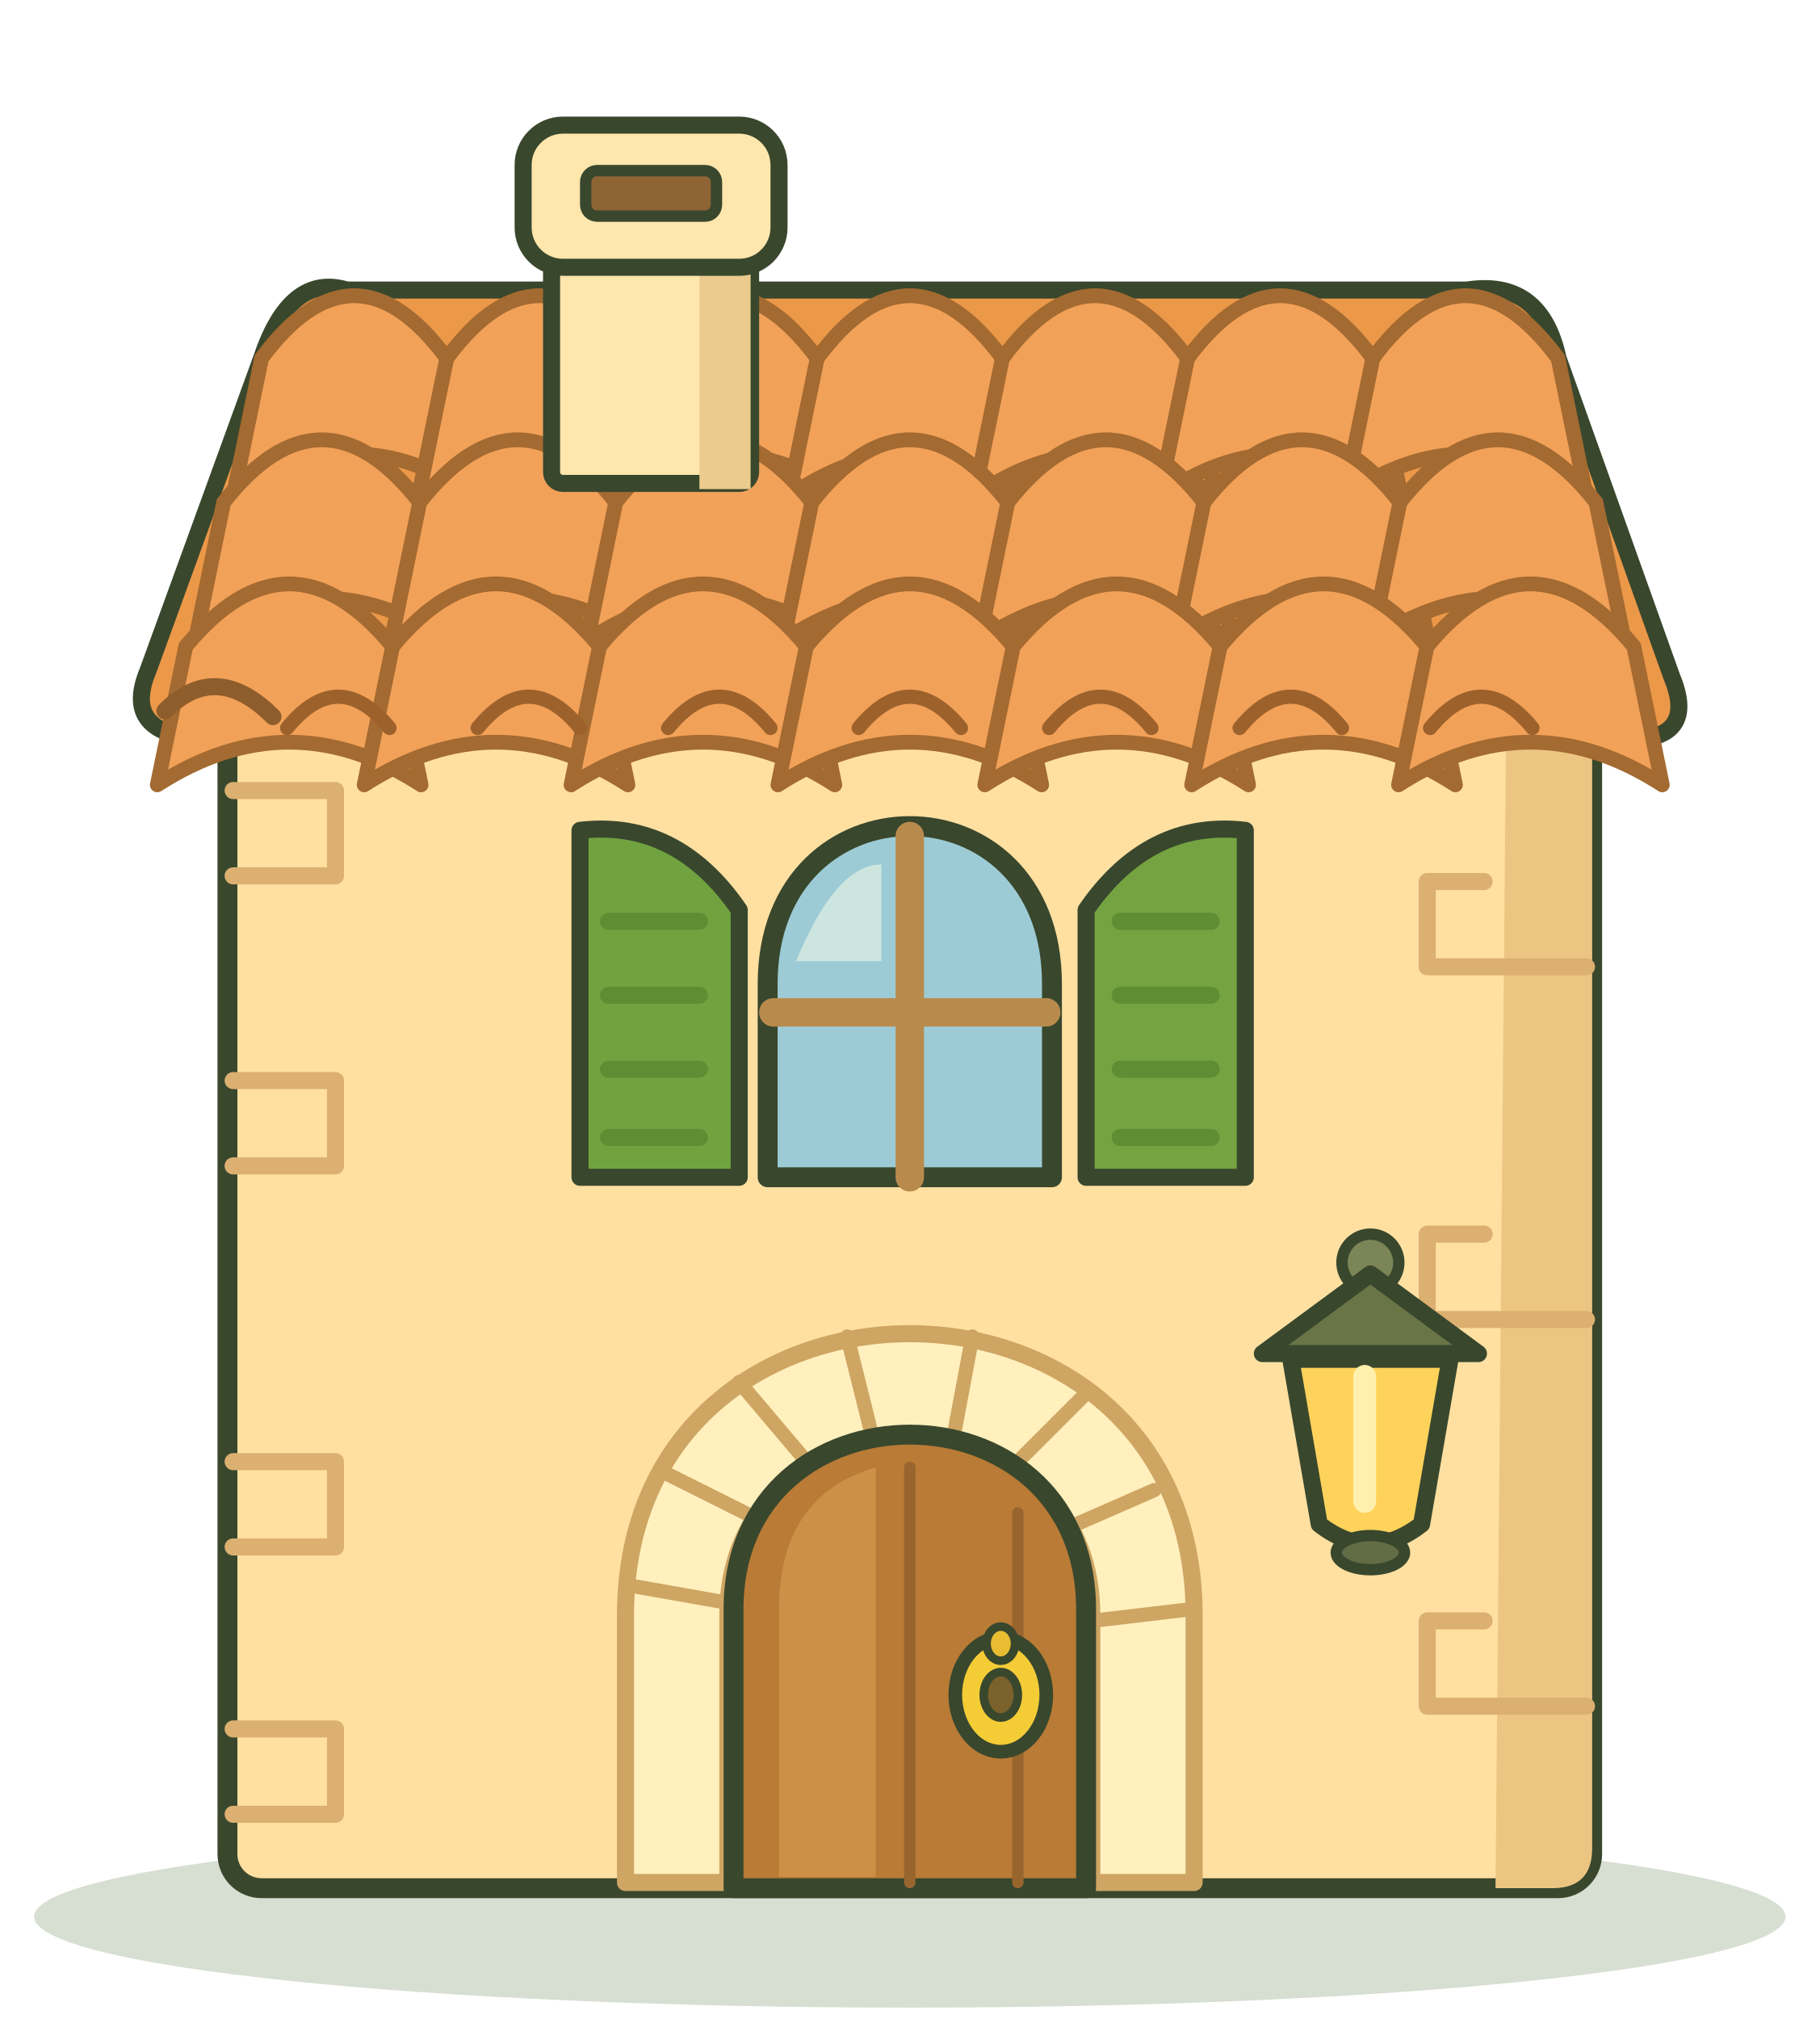
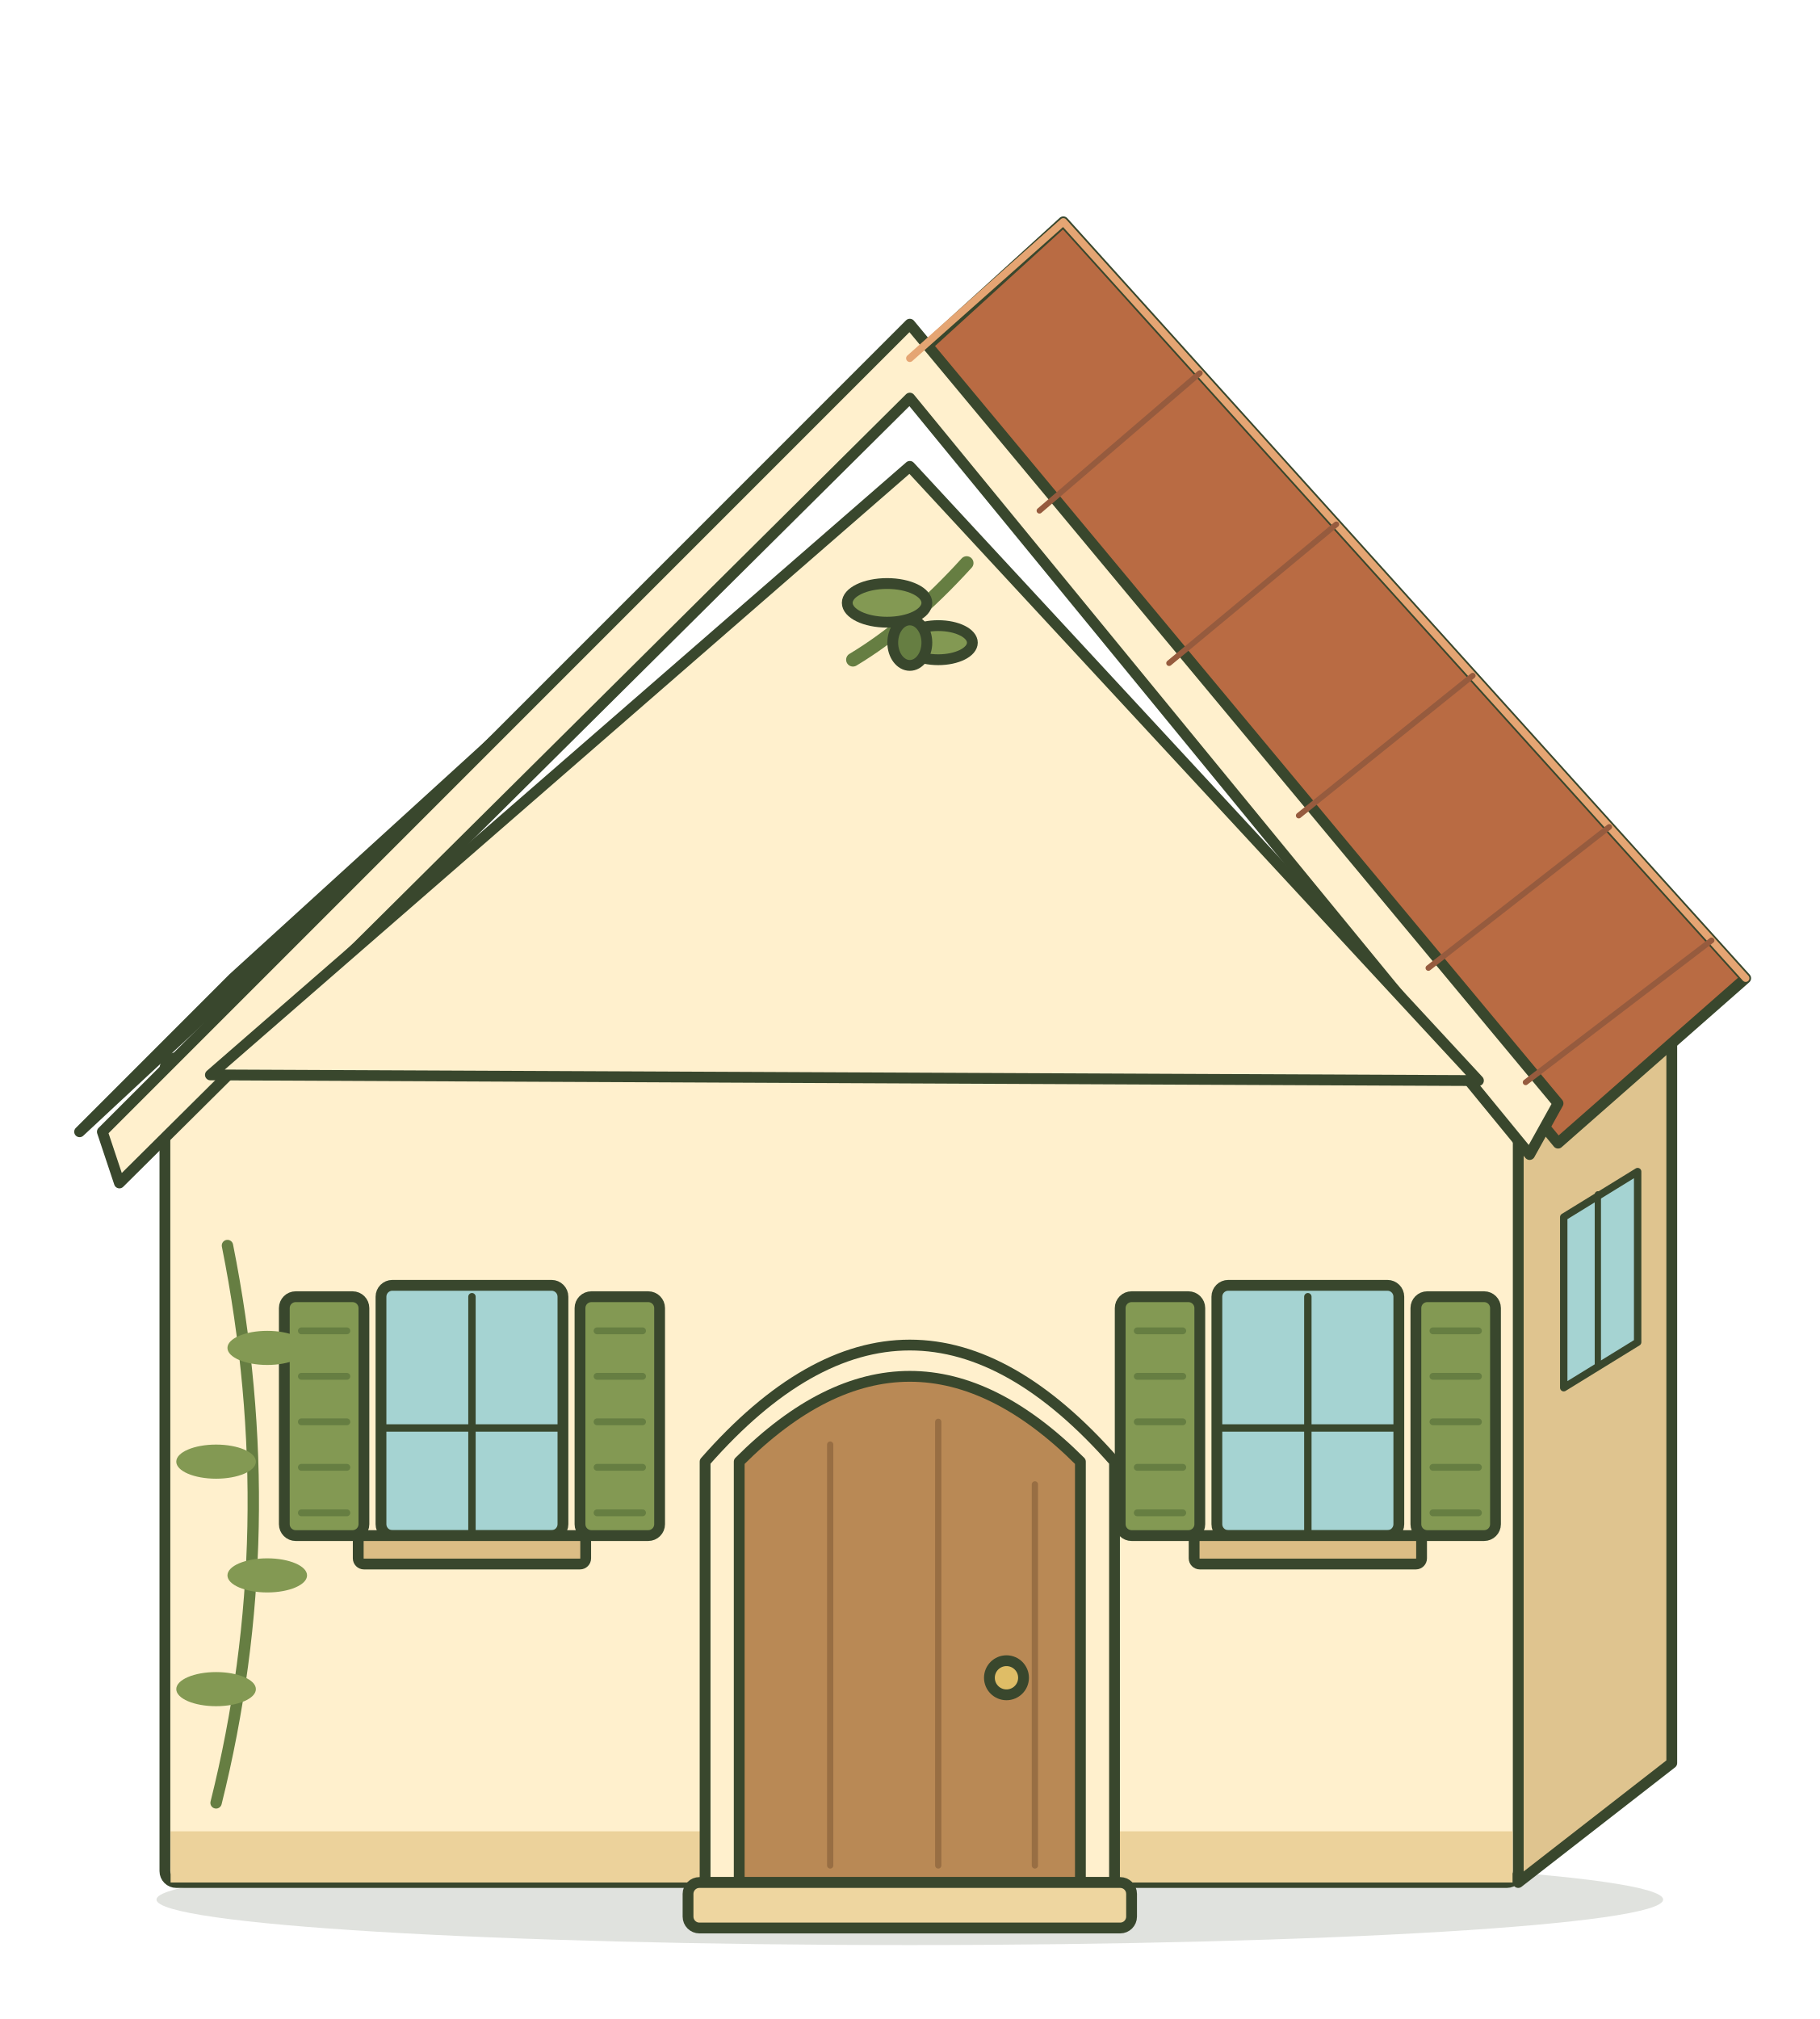
- <svg xmlns="http://www.w3.org/2000/svg" width="320" height="355" viewBox="0 0 320 355">
-   <ellipse cx="160" cy="337" rx="154" ry="16" fill="#496b30" opacity="0.22" />
-   <rect x="40" y="112" width="240" height="220" rx="6" fill="#ffe0a1" stroke="#39472d" stroke-width="3.5" />
-   <path d="M265 113 H280 V325 Q280 332 273 332 H263Z" fill="#edc583" stroke="none" stroke-width="3" stroke-linejoin="round" stroke-linecap="round" />
-   <path d="M41 139 h18 v15 h-18" fill="none" stroke="#dcb071" stroke-width="3" stroke-linejoin="round" stroke-linecap="round" />
-   <path d="M41 190 h18 v15 h-18" fill="none" stroke="#dcb071" stroke-width="3" stroke-linejoin="round" stroke-linecap="round" />
-   <path d="M41 257 h18 v15 h-18" fill="none" stroke="#dcb071" stroke-width="3" stroke-linejoin="round" stroke-linecap="round" />
-   <path d="M41 304 h18 v15 h-18" fill="none" stroke="#dcb071" stroke-width="3" stroke-linejoin="round" stroke-linecap="round" />
-   <path d="M261 155 h-10 v15 h28" fill="none" stroke="#dcb071" stroke-width="3" stroke-linejoin="round" stroke-linecap="round" />
-   <path d="M261 217 h-10 v15 h28" fill="none" stroke="#dcb071" stroke-width="3" stroke-linejoin="round" stroke-linecap="round" />
-   <path d="M261 285 h-10 v15 h28" fill="none" stroke="#dcb071" stroke-width="3" stroke-linejoin="round" stroke-linecap="round" />
-   <path d="M61 51 Q51 48 46 63 L26 118 Q21 130 38 130 H284 Q299 131 294 119 L274 63 Q271 49 258 51 Z" fill="#ec9849" stroke="#39472d" stroke-width="3" stroke-linejoin="round" stroke-linecap="round" />
-   <path d="M46.0 63.0 Q62.286 41.0 78.571 63.0 L83.571 87.333 Q62.286 72.333 41.0 87.333 Z" fill="#f2a158" stroke="#a36a31" stroke-width="2.6" stroke-linejoin="round" stroke-linecap="round" />
-   <path d="M78.571 63.0 Q94.857 41.0 111.143 63.0 L116.143 87.333 Q94.857 72.333 73.571 87.333 Z" fill="#f2a158" stroke="#a36a31" stroke-width="2.6" stroke-linejoin="round" stroke-linecap="round" />
-   <path d="M111.143 63.0 Q127.429 41.0 143.714 63.0 L148.714 87.333 Q127.429 72.333 106.143 87.333 Z" fill="#f2a158" stroke="#a36a31" stroke-width="2.6" stroke-linejoin="round" stroke-linecap="round" />
-   <path d="M143.714 63.0 Q160.0 41.0 176.286 63.0 L181.286 87.333 Q160.0 72.333 138.714 87.333 Z" fill="#f2a158" stroke="#a36a31" stroke-width="2.6" stroke-linejoin="round" stroke-linecap="round" />
-   <path d="M176.286 63.0 Q192.571 41.0 208.857 63.0 L213.857 87.333 Q192.571 72.333 171.286 87.333 Z" fill="#f2a158" stroke="#a36a31" stroke-width="2.6" stroke-linejoin="round" stroke-linecap="round" />
-   <path d="M208.857 63.0 Q225.143 41.0 241.429 63.0 L246.429 87.333 Q225.143 72.333 203.857 87.333 Z" fill="#f2a158" stroke="#a36a31" stroke-width="2.6" stroke-linejoin="round" stroke-linecap="round" />
-   <path d="M241.429 63.0 Q257.714 41.0 274.0 63.0 L279.0 87.333 Q257.714 72.333 236.429 87.333 Z" fill="#f2a158" stroke="#a36a31" stroke-width="2.6" stroke-linejoin="round" stroke-linecap="round" />
-   <path d="M39.333 88.333 Q56.571 66.333 73.81 88.333 L78.81 112.667 Q56.571 97.667 34.333 112.667 Z" fill="#f2a158" stroke="#a36a31" stroke-width="2.6" stroke-linejoin="round" stroke-linecap="round" />
-   <path d="M73.81 88.333 Q91.048 66.333 108.286 88.333 L113.286 112.667 Q91.048 97.667 68.81 112.667 Z" fill="#f2a158" stroke="#a36a31" stroke-width="2.6" stroke-linejoin="round" stroke-linecap="round" />
-   <path d="M108.286 88.333 Q125.524 66.333 142.762 88.333 L147.762 112.667 Q125.524 97.667 103.286 112.667 Z" fill="#f2a158" stroke="#a36a31" stroke-width="2.6" stroke-linejoin="round" stroke-linecap="round" />
-   <path d="M142.762 88.333 Q160.0 66.333 177.238 88.333 L182.238 112.667 Q160.0 97.667 137.762 112.667 Z" fill="#f2a158" stroke="#a36a31" stroke-width="2.6" stroke-linejoin="round" stroke-linecap="round" />
-   <path d="M177.238 88.333 Q194.476 66.333 211.714 88.333 L216.714 112.667 Q194.476 97.667 172.238 112.667 Z" fill="#f2a158" stroke="#a36a31" stroke-width="2.6" stroke-linejoin="round" stroke-linecap="round" />
-   <path d="M211.714 88.333 Q228.952 66.333 246.19 88.333 L251.19 112.667 Q228.952 97.667 206.714 112.667 Z" fill="#f2a158" stroke="#a36a31" stroke-width="2.6" stroke-linejoin="round" stroke-linecap="round" />
-   <path d="M246.19 88.333 Q263.429 66.333 280.667 88.333 L285.667 112.667 Q263.429 97.667 241.19 112.667 Z" fill="#f2a158" stroke="#a36a31" stroke-width="2.6" stroke-linejoin="round" stroke-linecap="round" />
-   <path d="M32.667 113.667 Q50.857 91.667 69.048 113.667 L74.048 138.0 Q50.857 123 27.667 138.0 Z" fill="#f2a158" stroke="#a36a31" stroke-width="2.6" stroke-linejoin="round" stroke-linecap="round" />
-   <path d="M69.048 113.667 Q87.238 91.667 105.429 113.667 L110.429 138.0 Q87.238 123 64.048 138.0 Z" fill="#f2a158" stroke="#a36a31" stroke-width="2.6" stroke-linejoin="round" stroke-linecap="round" />
-   <path d="M105.429 113.667 Q123.619 91.667 141.81 113.667 L146.81 138.0 Q123.619 123 100.429 138.0 Z" fill="#f2a158" stroke="#a36a31" stroke-width="2.6" stroke-linejoin="round" stroke-linecap="round" />
-   <path d="M141.81 113.667 Q160 91.667 178.19 113.667 L183.19 138.0 Q160 123 136.81 138.0 Z" fill="#f2a158" stroke="#a36a31" stroke-width="2.6" stroke-linejoin="round" stroke-linecap="round" />
-   <path d="M178.19 113.667 Q196.381 91.667 214.571 113.667 L219.571 138.0 Q196.381 123 173.19 138.0 Z" fill="#f2a158" stroke="#a36a31" stroke-width="2.6" stroke-linejoin="round" stroke-linecap="round" />
-   <path d="M214.571 113.667 Q232.762 91.667 250.952 113.667 L255.952 138.0 Q232.762 123 209.571 138.0 Z" fill="#f2a158" stroke="#a36a31" stroke-width="2.6" stroke-linejoin="round" stroke-linecap="round" />
-   <path d="M250.952 113.667 Q269.143 91.667 287.333 113.667 L292.333 138.0 Q269.143 123 245.952 138.0 Z" fill="#f2a158" stroke="#a36a31" stroke-width="2.6" stroke-linejoin="round" stroke-linecap="round" />
-   <path d="M29 125 Q38 116 48 126" fill="none" stroke="#8e5d2c" stroke-width="3" stroke-linejoin="round" stroke-linecap="round" />
-   <path d="M50.5 128 Q59.5 117 68.5 128" fill="none" stroke="#9d622c" stroke-width="2.5" stroke-linejoin="round" stroke-linecap="round" />
-   <path d="M84.0 128 Q93.0 117 102.0 128" fill="none" stroke="#9d622c" stroke-width="2.5" stroke-linejoin="round" stroke-linecap="round" />
-   <path d="M117.5 128 Q126.5 117 135.5 128" fill="none" stroke="#9d622c" stroke-width="2.5" stroke-linejoin="round" stroke-linecap="round" />
-   <path d="M151.0 128 Q160.0 117 169.0 128" fill="none" stroke="#9d622c" stroke-width="2.5" stroke-linejoin="round" stroke-linecap="round" />
-   <path d="M184.5 128 Q193.5 117 202.5 128" fill="none" stroke="#9d622c" stroke-width="2.5" stroke-linejoin="round" stroke-linecap="round" />
-   <path d="M218.0 128 Q227.0 117 236.0 128" fill="none" stroke="#9d622c" stroke-width="2.5" stroke-linejoin="round" stroke-linecap="round" />
-   <path d="M251.5 128 Q260.5 117 269.5 128" fill="none" stroke="#9d622c" stroke-width="2.5" stroke-linejoin="round" stroke-linecap="round" />
-   <rect x="97" y="37" width="35" height="48" rx="2" fill="#ffe6ad" stroke="#39472d" stroke-width="3" />
-   <path d="M123 39 H132 V86 H123Z" fill="#ebcc8e" stroke="none" stroke-width="3" stroke-linejoin="round" stroke-linecap="round" />
-   <rect x="92" y="22" width="45" height="25" rx="7" fill="#ffe6ad" stroke="#39472d" stroke-width="3" />
-   <rect x="103" y="30" width="23" height="8" rx="2" fill="#8f6434" stroke="#39472d" stroke-width="2" />
-   <path d="M110 331 V284 C110 218 210 218 210 284 V331 H192 V284 C192 243 128 243 128 284 V331Z" fill="#fff0bd" stroke="#cfa563" stroke-width="3" stroke-linejoin="round" stroke-linecap="round" />
-   <path d="M112 279 L129 282" fill="none" stroke="#cfa563" stroke-width="2.5" stroke-linejoin="round" stroke-linecap="round" />
-   <path d="M117 259 L133 267" fill="none" stroke="#cfa563" stroke-width="2.5" stroke-linejoin="round" stroke-linecap="round" />
-   <path d="M130 243 L141 256" fill="none" stroke="#cfa563" stroke-width="2.5" stroke-linejoin="round" stroke-linecap="round" />
-   <path d="M149 235 L153 251" fill="none" stroke="#cfa563" stroke-width="2.5" stroke-linejoin="round" stroke-linecap="round" />
-   <path d="M171 235 L168 251" fill="none" stroke="#cfa563" stroke-width="2.5" stroke-linejoin="round" stroke-linecap="round" />
-   <path d="M191 245 L179 257" fill="none" stroke="#cfa563" stroke-width="2.5" stroke-linejoin="round" stroke-linecap="round" />
-   <path d="M203 262 L187 269" fill="none" stroke="#cfa563" stroke-width="2.5" stroke-linejoin="round" stroke-linecap="round" />
-   <path d="M209 283 L192 285" fill="none" stroke="#cfa563" stroke-width="2.5" stroke-linejoin="round" stroke-linecap="round" />
-   <path d="M129 332 V283 C129 242 191 242 191 283 V332Z" fill="#b97b35" stroke="#39472d" stroke-width="3.5" stroke-linejoin="round" stroke-linecap="round" />
-   <path d="M137 330 V283 Q137 263 154 258 V330Z" fill="#cc9147" stroke="none" stroke-width="3" stroke-linejoin="round" stroke-linecap="round" />
-   <path d="M160 258 V331 M179 266 V331" fill="none" stroke="#99652e" stroke-width="2" stroke-linejoin="round" stroke-linecap="round" />
-   <ellipse cx="176" cy="298" rx="8" ry="10" fill="#f4cc36" stroke="#39472d" stroke-width="2.4" />
-   <ellipse cx="176" cy="298" rx="3" ry="4" fill="#7b612b" stroke="#39472d" stroke-width="1.5" />
-   <ellipse cx="176" cy="289" rx="2.5" ry="3" fill="#e9bc32" stroke="#39472d" stroke-width="1.5" />
-   <path d="M135 207 V173 C135 136 185 136 185 173 V207Z" fill="#9dcbd5" stroke="#39472d" stroke-width="3.5" stroke-linejoin="round" stroke-linecap="round" />
-   <path d="M140 169 Q147 152 155 152 V169Z" fill="#cce5df" stroke="none" stroke-width="3" stroke-linejoin="round" stroke-linecap="round" />
-   <path d="M160 147 V207 M136 178 H184" fill="none" stroke="#b88b4d" stroke-width="5" stroke-linejoin="round" stroke-linecap="round" />
-   <path d="M130 207 H102 V146 Q119 144 130 160Z" fill="#70a340" stroke="#39472d" stroke-width="3" stroke-linejoin="round" stroke-linecap="round" />
-   <path d="M191 160 Q202 144 219 146 V207 H191Z" fill="#75a341" stroke="#39472d" stroke-width="3" stroke-linejoin="round" stroke-linecap="round" />
-   <path d="M107 162 H123 M197 162 H213" fill="none" stroke="#5e8d34" stroke-width="3" stroke-linejoin="round" stroke-linecap="round" />
-   <path d="M107 175 H123 M197 175 H213" fill="none" stroke="#5e8d34" stroke-width="3" stroke-linejoin="round" stroke-linecap="round" />
-   <path d="M107 188 H123 M197 188 H213" fill="none" stroke="#5e8d34" stroke-width="3" stroke-linejoin="round" stroke-linecap="round" />
-   <path d="M107 200 H123 M197 200 H213" fill="none" stroke="#5e8d34" stroke-width="3" stroke-linejoin="round" stroke-linecap="round" />
-   <ellipse cx="241" cy="222" rx="5" ry="5" fill="#7c8557" stroke="#39472d" stroke-width="2" />
-   <path d="M222 238 L241 224 L260 238Z" fill="#697447" stroke="#39472d" stroke-width="3" stroke-linejoin="round" stroke-linecap="round" />
-   <path d="M227 239 L232 268 Q241 275 250 268 L255 239Z" fill="#ffd35b" stroke="#39472d" stroke-width="3" stroke-linejoin="round" stroke-linecap="round" />
-   <path d="M240 242 V264" fill="none" stroke="#fff0ad" stroke-width="4" stroke-linejoin="round" stroke-linecap="round" />
-   <ellipse cx="241" cy="273" rx="6" ry="3" fill="#626c45" stroke="#39472d" stroke-width="2" />
+ <svg xmlns="http://www.w3.org/2000/svg" width="320" height="355" viewBox="0 0 320 355" stroke-linecap="round" stroke-linejoin="round">
+   <g data-camera="home-front-roof-side">
+     <ellipse cx="160" cy="334" rx="132.48" ry="8" fill="#39472d" stroke="none" stroke-width="0" opacity=".16" data-contact-shadow="true" />
+     <path d="M267 186L294 166V310L267 331Z" fill="#dfc48f" stroke="#39472d" stroke-width="1.9" />
+     <rect x="29" y="186" width="238" height="145" rx="2" fill="#fff0cd" stroke="#39472d" stroke-width="1.9" />
+     <path d="M30 322H266V331H30Z" fill="#ecd29b" stroke="none" stroke-width="1.9" />
+     <path d="M275 214l13 -8v30l-13 8Z" fill="#a5d3d2" stroke="#39472d" stroke-width="1.3" />
+     <path d="M281 210v30" fill="none" stroke="#39472d" stroke-width="1.1" />
+     <g data-roof-plane="gable">
+       <path d="M14 199L41 172L187 39L307 172L274 201L160 63Z" fill="#b96b43" stroke="#39472d" stroke-width="1.9" />
+       <path d="M18 199L160 57L274 194L269 203L160 70L21 208Z" fill="#fff0cd" stroke="#39472d" stroke-width="1.9" />
+       <path d="M37 189L160 82L260 190Z" fill="#fff0cd" stroke="#39472d" stroke-width="1.9" />
+       <path d="M160 63L187 39L307 172" fill="none" stroke="#e5a573" stroke-width="1.3" />
+       <path d="M182.8 89.8L211 65.6" fill="none" stroke="#965b3e" stroke-width="1" />
+       <path d="M205.6 116.6L235 92.2" fill="none" stroke="#965b3e" stroke-width="1" />
+       <path d="M228.4 143.4L259 118.8" fill="none" stroke="#965b3e" stroke-width="1" />
+       <path d="M251.2 170.2L283 145.4" fill="none" stroke="#965b3e" stroke-width="1" />
+       <path d="M268.3 190.3L301 165.35" fill="none" stroke="#965b3e" stroke-width="1" />
+     </g>
+     <path d="M150 116Q160 110 170 99" fill="none" stroke="#667e42" stroke-width="2.4" />
+     <ellipse cx="156" cy="106" rx="7" ry="3.4" fill="#839953" stroke="#39472d" stroke-width="1.9" />
+     <ellipse cx="165" cy="113" rx="6" ry="3" fill="#839953" stroke="#39472d" stroke-width="1.9" />
+     <ellipse cx="160" cy="113" rx="3" ry="4" fill="#667e42" stroke="#39472d" stroke-width="1.9" />
+     <g data-door-width="60" data-door-height="92" data-threshold-y="339">
+       <path d="M124 331V257Q160 216 196 257V331Z" fill="#fff0cd" stroke="#39472d" stroke-width="1.9" />
+       <path d="M130 331V257Q160 227 190 257V331Z" fill="#b98955" stroke="#39472d" stroke-width="1.9" />
+       <path d="M146 254V328M165 250V328M182 261V328" fill="none" stroke="#986e43" stroke-width="1.1" />
+       <ellipse cx="177" cy="295" rx="3" ry="3" fill="#dfbd66" stroke="#39472d" stroke-width="1.9" />
+       <rect x="121" y="331" width="78" height="8" rx="2" fill="#eed6a0" stroke="#39472d" stroke-width="1.9" />
+     </g>
+     <rect x="67" y="226" width="32" height="44" rx="2" fill="#a5d3d2" stroke="#39472d" stroke-width="1.9" />
+     <path d="M83 228V270M67 251.08H99" fill="none" stroke="#39472d" stroke-width="1.3" />
+     <rect x="50" y="228" width="14" height="42" rx="2" fill="#839953" stroke="#39472d" stroke-width="1.9" />
+     <path d="M53 234h8" fill="none" stroke="#667e42" stroke-width="1.2" />
+     <path d="M53 242h8" fill="none" stroke="#667e42" stroke-width="1.2" />
+     <path d="M53 250h8" fill="none" stroke="#667e42" stroke-width="1.2" />
+     <path d="M53 258h8" fill="none" stroke="#667e42" stroke-width="1.2" />
+     <path d="M53 266h8" fill="none" stroke="#667e42" stroke-width="1.2" />
+     <rect x="102" y="228" width="14" height="42" rx="2" fill="#839953" stroke="#39472d" stroke-width="1.9" />
+     <path d="M105 234h8" fill="none" stroke="#667e42" stroke-width="1.2" />
+     <path d="M105 242h8" fill="none" stroke="#667e42" stroke-width="1.2" />
+     <path d="M105 250h8" fill="none" stroke="#667e42" stroke-width="1.2" />
+     <path d="M105 258h8" fill="none" stroke="#667e42" stroke-width="1.2" />
+     <path d="M105 266h8" fill="none" stroke="#667e42" stroke-width="1.2" />
+     <rect x="63" y="270" width="40" height="5" rx="1" fill="#dbbd85" stroke="#39472d" stroke-width="1.9" />
+     <rect x="214" y="226" width="32" height="44" rx="2" fill="#a5d3d2" stroke="#39472d" stroke-width="1.9" />
+     <path d="M230 228V270M214 251.08H246" fill="none" stroke="#39472d" stroke-width="1.3" />
+     <rect x="197" y="228" width="14" height="42" rx="2" fill="#839953" stroke="#39472d" stroke-width="1.9" />
+     <path d="M200 234h8" fill="none" stroke="#667e42" stroke-width="1.2" />
+     <path d="M200 242h8" fill="none" stroke="#667e42" stroke-width="1.2" />
+     <path d="M200 250h8" fill="none" stroke="#667e42" stroke-width="1.2" />
+     <path d="M200 258h8" fill="none" stroke="#667e42" stroke-width="1.2" />
+     <path d="M200 266h8" fill="none" stroke="#667e42" stroke-width="1.2" />
+     <rect x="249" y="228" width="14" height="42" rx="2" fill="#839953" stroke="#39472d" stroke-width="1.9" />
+     <path d="M252 234h8" fill="none" stroke="#667e42" stroke-width="1.2" />
+     <path d="M252 242h8" fill="none" stroke="#667e42" stroke-width="1.2" />
+     <path d="M252 250h8" fill="none" stroke="#667e42" stroke-width="1.2" />
+     <path d="M252 258h8" fill="none" stroke="#667e42" stroke-width="1.2" />
+     <path d="M252 266h8" fill="none" stroke="#667e42" stroke-width="1.2" />
+     <rect x="210" y="270" width="40" height="5" rx="1" fill="#dbbd85" stroke="#39472d" stroke-width="1.9" />
+     <path d="M38 317Q50 269 40 219" fill="none" stroke="#667e42" stroke-width="2" />
+     <ellipse cx="38" cy="297" rx="7" ry="3" fill="#839953" stroke="none" stroke-width="1.9" />
+     <ellipse cx="47" cy="277" rx="7" ry="3" fill="#839953" stroke="none" stroke-width="1.9" />
+     <ellipse cx="38" cy="257" rx="7" ry="3" fill="#839953" stroke="none" stroke-width="1.9" />
+     <ellipse cx="47" cy="237" rx="7" ry="3" fill="#839953" stroke="none" stroke-width="1.9" />
+   </g>
</svg>
